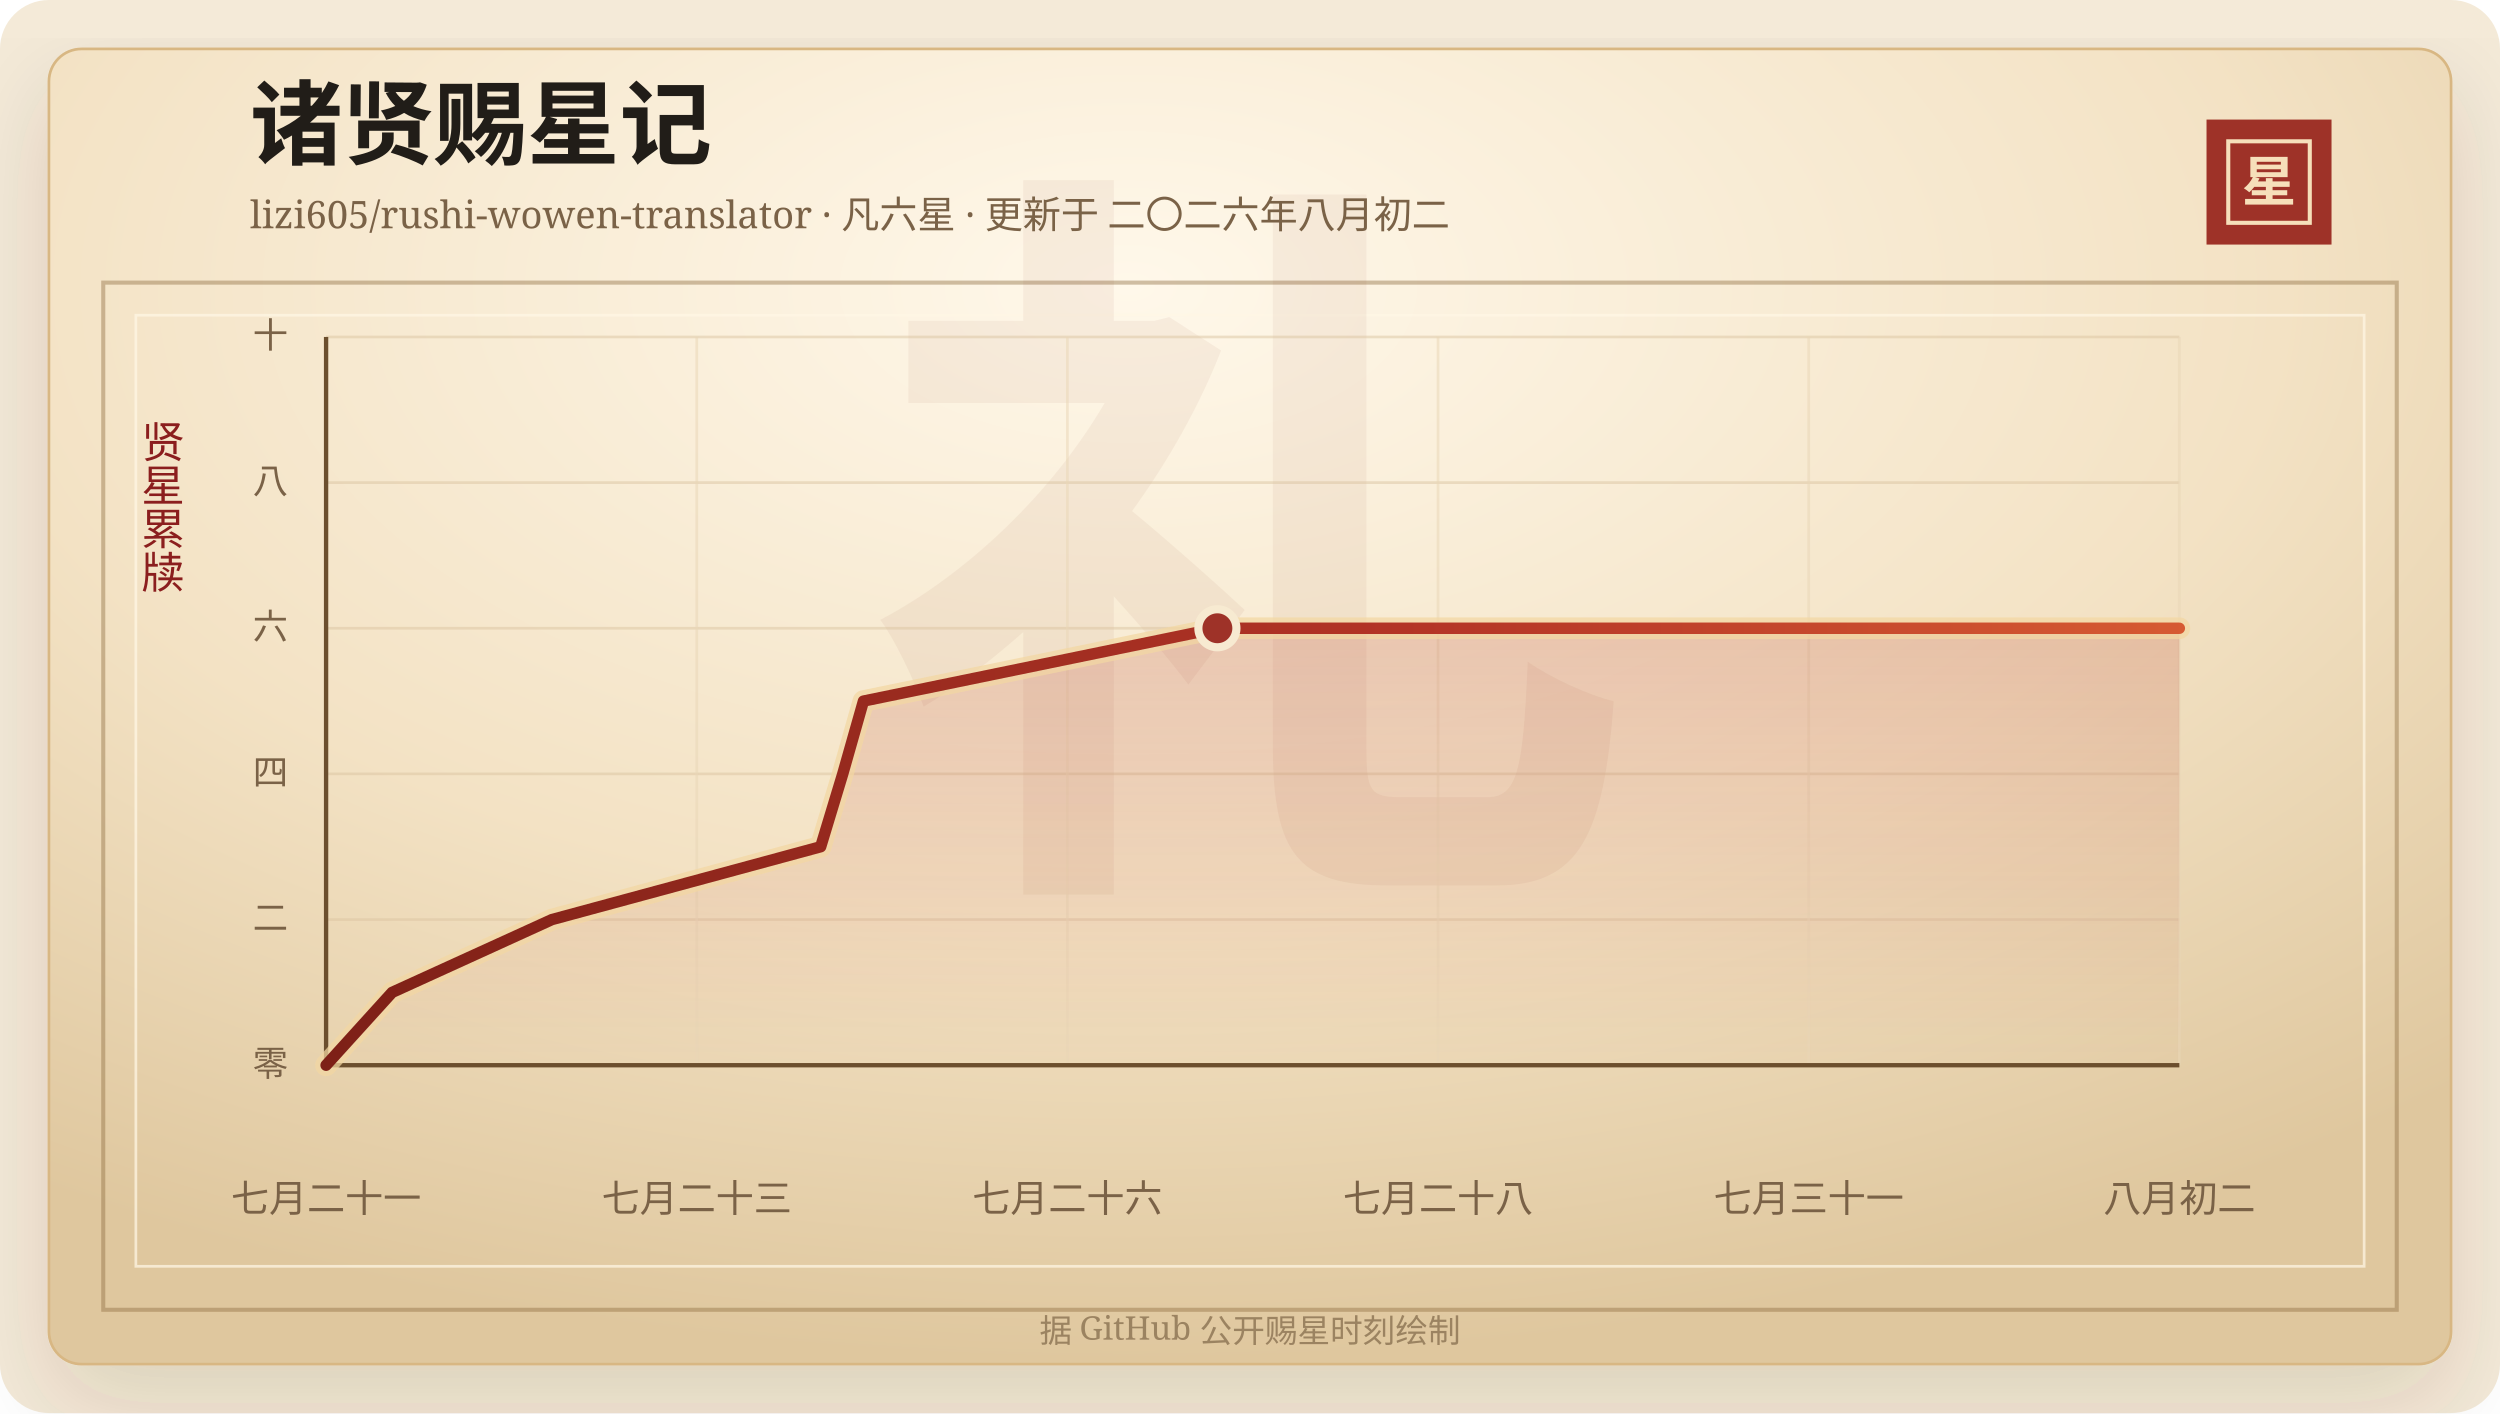
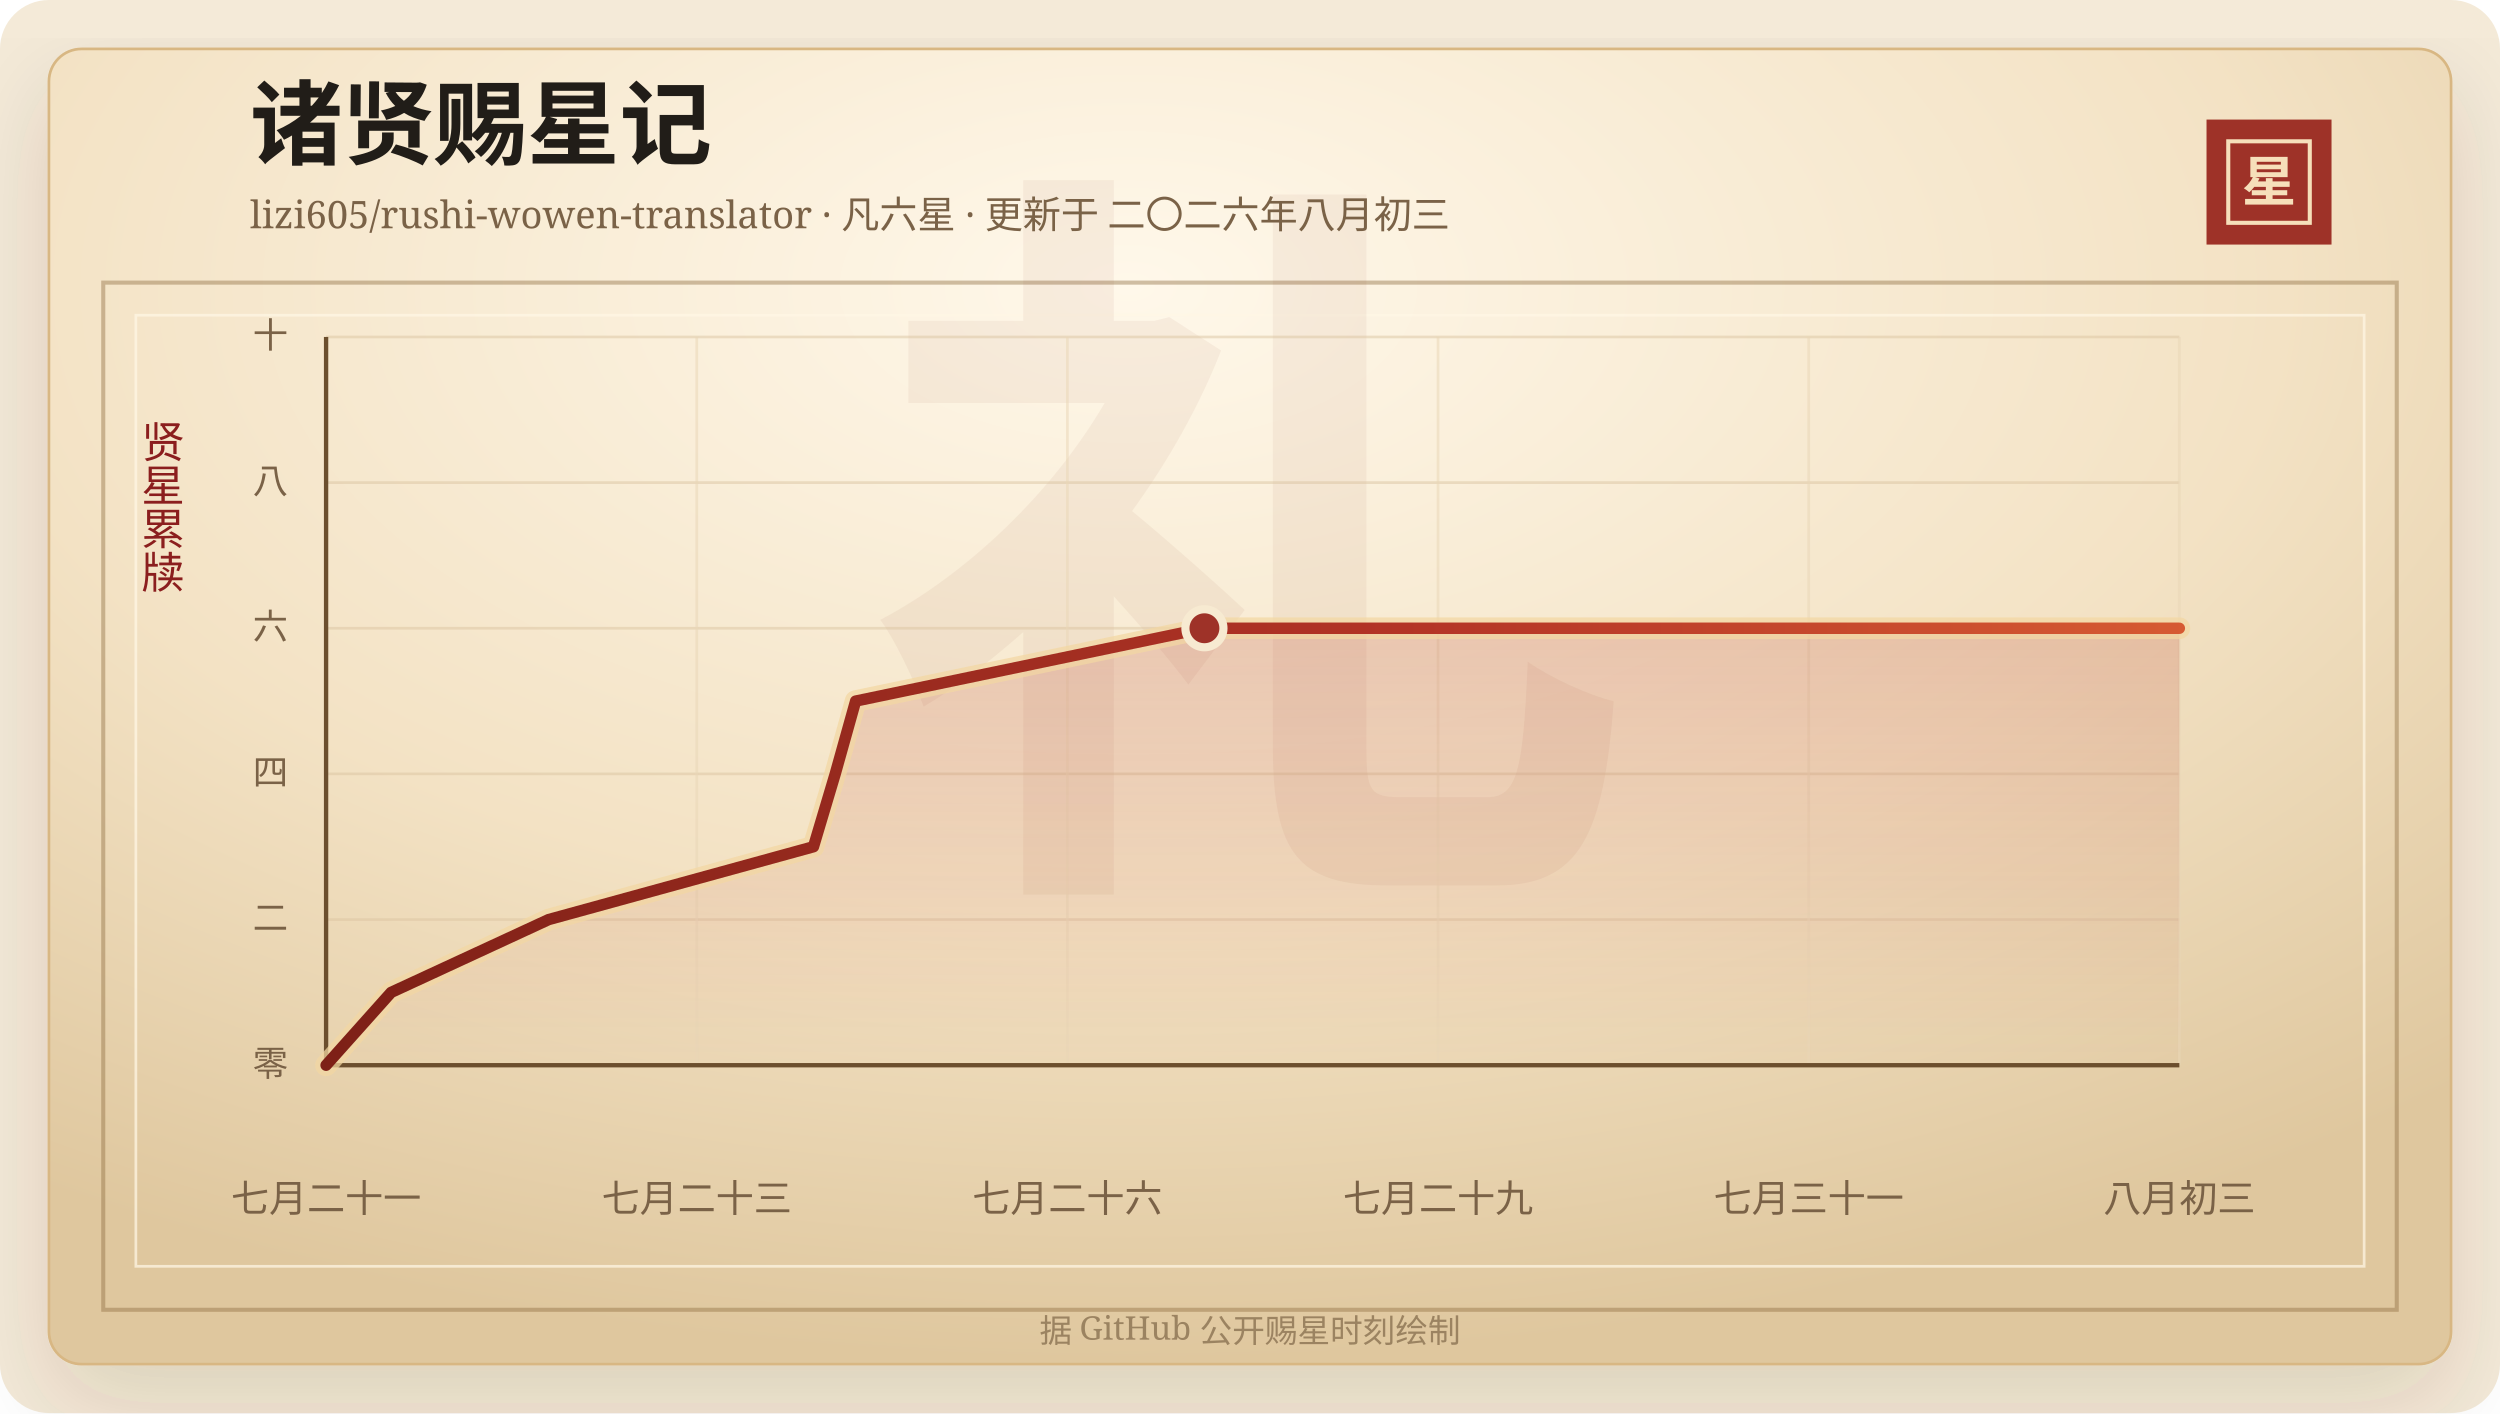
<svg xmlns="http://www.w3.org/2000/svg" width="920" height="520" viewBox="0 0 920 520" role="img" aria-labelledby="title desc">
  <defs>
    <linearGradient id="line" x1="0" x2="1" y1="0" y2="0">
      <stop offset="0%" stop-color="#7d2017" />
      <stop offset="58%" stop-color="#b33426" />
      <stop offset="100%" stop-color="#d65a32" />
    </linearGradient>
    <linearGradient id="area" x1="0" x2="0" y1="0" y2="1">
      <stop offset="0%" stop-color="#b33426" stop-opacity="0.2" />
      <stop offset="100%" stop-color="#b33426" stop-opacity="0" />
    </linearGradient>
    <radialGradient id="paper" cx="45%" cy="18%" r="82%">
      <stop offset="0%" stop-color="#fff8ea" />
      <stop offset="58%" stop-color="#f3e2c4" />
      <stop offset="100%" stop-color="#dfc79e" />
    </radialGradient>
    <filter id="shadow" x="-20%" y="-20%" width="140%" height="140%">
      <feDropShadow dx="0" dy="14" stdDeviation="18" flood-color="#3b2a20" flood-opacity="0.14" />
    </filter>
  </defs>
  <rect width="920" height="520" rx="18" fill="#f4ead8" />
  <rect x="18" y="18" width="884" height="484" rx="12" fill="url(#paper)" stroke="#d8b783" filter="url(#shadow)" />
  <rect x="38" y="104" width="844" height="378" fill="none" stroke="#8c6b3f" stroke-opacity="0.42" stroke-width="1.5" />
  <rect x="50" y="116" width="820" height="350" fill="none" stroke="#fff7e5" stroke-opacity="0.72" />
  <text x="460" y="304" text-anchor="middle" fill="#8c342a" fill-opacity="0.06" font-family="Songti SC, STSong, SimSun, serif" font-size="280" font-weight="700">礼</text>
  <text x="92" y="58" fill="#211d18" font-family="Songti SC, STSong, SimSun, serif" font-size="34" font-weight="700">诸贤赐星记</text>
-   <text x="92" y="84" fill="#7a6247" font-family="Songti SC, STSong, SimSun, serif" font-size="14.0">lizi605/rushi-wowen-translator · 凡六星 · 更新于 二〇二六年八月初二</text>
+   <text x="92" y="84" fill="#7a6247" font-family="Songti SC, STSong, SimSun, serif" font-size="14.0">lizi605/rushi-wowen-translator · 凡六星 · 更新于 二〇二六年八月初三</text>
  <rect x="812" y="44" width="46" height="46" fill="#9e3228" />
  <rect x="820" y="52" width="30" height="30" fill="none" stroke="#f6dfba" stroke-width="1.5" />
  <text x="835" y="74" text-anchor="middle" fill="#f6dfba" font-family="Songti SC, STSong, SimSun, serif" font-size="20" font-weight="700">星</text>
  <text x="60" y="166" text-anchor="middle" fill="#8b1e1e" font-family="Songti SC, STSong, SimSun, serif" font-size="16" writing-mode="vertical-rl">贤星累牍</text>
  <line x1="120" y1="392.00" x2="802" y2="392.00" stroke="#d9c29e" stroke-opacity="0.48" />
  <text x="106" y="396.00" text-anchor="end" fill="#7a6247" font-family="Songti SC, STSong, SimSun, serif" font-size="13">零</text>
  <line x1="120" y1="338.40" x2="802" y2="338.40" stroke="#d9c29e" stroke-opacity="0.48" />
  <text x="106" y="342.40" text-anchor="end" fill="#7a6247" font-family="Songti SC, STSong, SimSun, serif" font-size="13">二</text>
  <line x1="120" y1="284.80" x2="802" y2="284.80" stroke="#d9c29e" stroke-opacity="0.48" />
  <text x="106" y="288.80" text-anchor="end" fill="#7a6247" font-family="Songti SC, STSong, SimSun, serif" font-size="13">四</text>
  <line x1="120" y1="231.20" x2="802" y2="231.20" stroke="#d9c29e" stroke-opacity="0.48" />
  <text x="106" y="235.20" text-anchor="end" fill="#7a6247" font-family="Songti SC, STSong, SimSun, serif" font-size="13">六</text>
  <line x1="120" y1="177.60" x2="802" y2="177.60" stroke="#d9c29e" stroke-opacity="0.48" />
  <text x="106" y="181.60" text-anchor="end" fill="#7a6247" font-family="Songti SC, STSong, SimSun, serif" font-size="13">八</text>
  <line x1="120" y1="124.00" x2="802" y2="124.00" stroke="#d9c29e" stroke-opacity="0.48" />
  <text x="106" y="128.00" text-anchor="end" fill="#7a6247" font-family="Songti SC, STSong, SimSun, serif" font-size="13">十</text>
  <line x1="120.00" y1="124" x2="120.00" y2="392" stroke="#ead6b7" stroke-opacity="0.54" />
  <text x="120.00" y="446" text-anchor="middle" fill="#7a6247" font-family="Songti SC, STSong, SimSun, serif" font-size="14">七月二十一</text>
  <line x1="256.40" y1="124" x2="256.40" y2="392" stroke="#ead6b7" stroke-opacity="0.54" />
  <text x="256.40" y="446" text-anchor="middle" fill="#7a6247" font-family="Songti SC, STSong, SimSun, serif" font-size="14">七月二十三</text>
  <line x1="392.80" y1="124" x2="392.80" y2="392" stroke="#ead6b7" stroke-opacity="0.54" />
  <text x="392.80" y="446" text-anchor="middle" fill="#7a6247" font-family="Songti SC, STSong, SimSun, serif" font-size="14">七月二十六</text>
  <line x1="529.20" y1="124" x2="529.20" y2="392" stroke="#ead6b7" stroke-opacity="0.54" />
-   <text x="529.20" y="446" text-anchor="middle" fill="#7a6247" font-family="Songti SC, STSong, SimSun, serif" font-size="14">七月二十八</text>
+   <text x="529.20" y="446" text-anchor="middle" fill="#7a6247" font-family="Songti SC, STSong, SimSun, serif" font-size="14">七月二十九</text>
  <line x1="665.60" y1="124" x2="665.60" y2="392" stroke="#ead6b7" stroke-opacity="0.54" />
  <text x="665.60" y="446" text-anchor="middle" fill="#7a6247" font-family="Songti SC, STSong, SimSun, serif" font-size="14">七月三十一</text>
  <line x1="802.00" y1="124" x2="802.00" y2="392" stroke="#ead6b7" stroke-opacity="0.54" />
-   <text x="802.00" y="446" text-anchor="middle" fill="#7a6247" font-family="Songti SC, STSong, SimSun, serif" font-size="14">八月初二</text>
+   <text x="802.00" y="446" text-anchor="middle" fill="#7a6247" font-family="Songti SC, STSong, SimSun, serif" font-size="14">八月初三</text>
  <line x1="120" y1="392" x2="802" y2="392" stroke="#6c4f2e" stroke-width="1.6" />
  <line x1="120" y1="124" x2="120" y2="392" stroke="#6c4f2e" stroke-width="1.6" />
-   <polygon points="120.00,392.00 120.00,392.00 144.30,365.20 203.11,338.40 302.01,311.60 310.13,284.80 317.75,258.00 448.00,231.20 802.00,231.20 802.00,392.00" fill="url(#area)" />
-   <polyline points="120.00,392.00 144.30,365.20 203.11,338.40 302.01,311.60 310.13,284.80 317.75,258.00 448.00,231.20 802.00,231.20" fill="none" stroke="#f3d7a2" stroke-width="8" stroke-linecap="round" stroke-linejoin="round" opacity="0.72" />
-   <polyline points="120.00,392.00 144.30,365.20 203.11,338.40 302.01,311.60 310.13,284.80 317.75,258.00 448.00,231.20 802.00,231.20" fill="none" stroke="url(#line)" stroke-width="4.2" stroke-linecap="round" stroke-linejoin="round" />
-   <circle cx="448.00" cy="231.20" r="7" fill="#9e3228" stroke="#f7ead1" stroke-width="3" />
+   <polygon points="120.00,392.00 120.00,392.00 143.94,365.20 201.90,338.40 299.36,311.60 307.36,284.80 314.87,258.00 443.23,231.20 802.00,231.20 802.00,392.00" fill="url(#area)" />
+   <polyline points="120.00,392.00 143.94,365.20 201.90,338.40 299.36,311.60 307.36,284.80 314.87,258.00 443.23,231.20 802.00,231.20" fill="none" stroke="#f3d7a2" stroke-width="8" stroke-linecap="round" stroke-linejoin="round" opacity="0.72" />
+   <polyline points="120.00,392.00 143.94,365.20 201.90,338.40 299.36,311.60 307.36,284.80 314.87,258.00 443.23,231.20 802.00,231.20" fill="none" stroke="url(#line)" stroke-width="4.2" stroke-linecap="round" stroke-linejoin="round" />
+   <circle cx="443.23" cy="231.20" r="7" fill="#9e3228" stroke="#f7ead1" stroke-width="3" />
  <text x="460" y="494" text-anchor="middle" fill="#9b8361" font-family="Songti SC, STSong, SimSun, serif" font-size="12">据 GitHub 公开赐星时刻绘制</text>
</svg>
